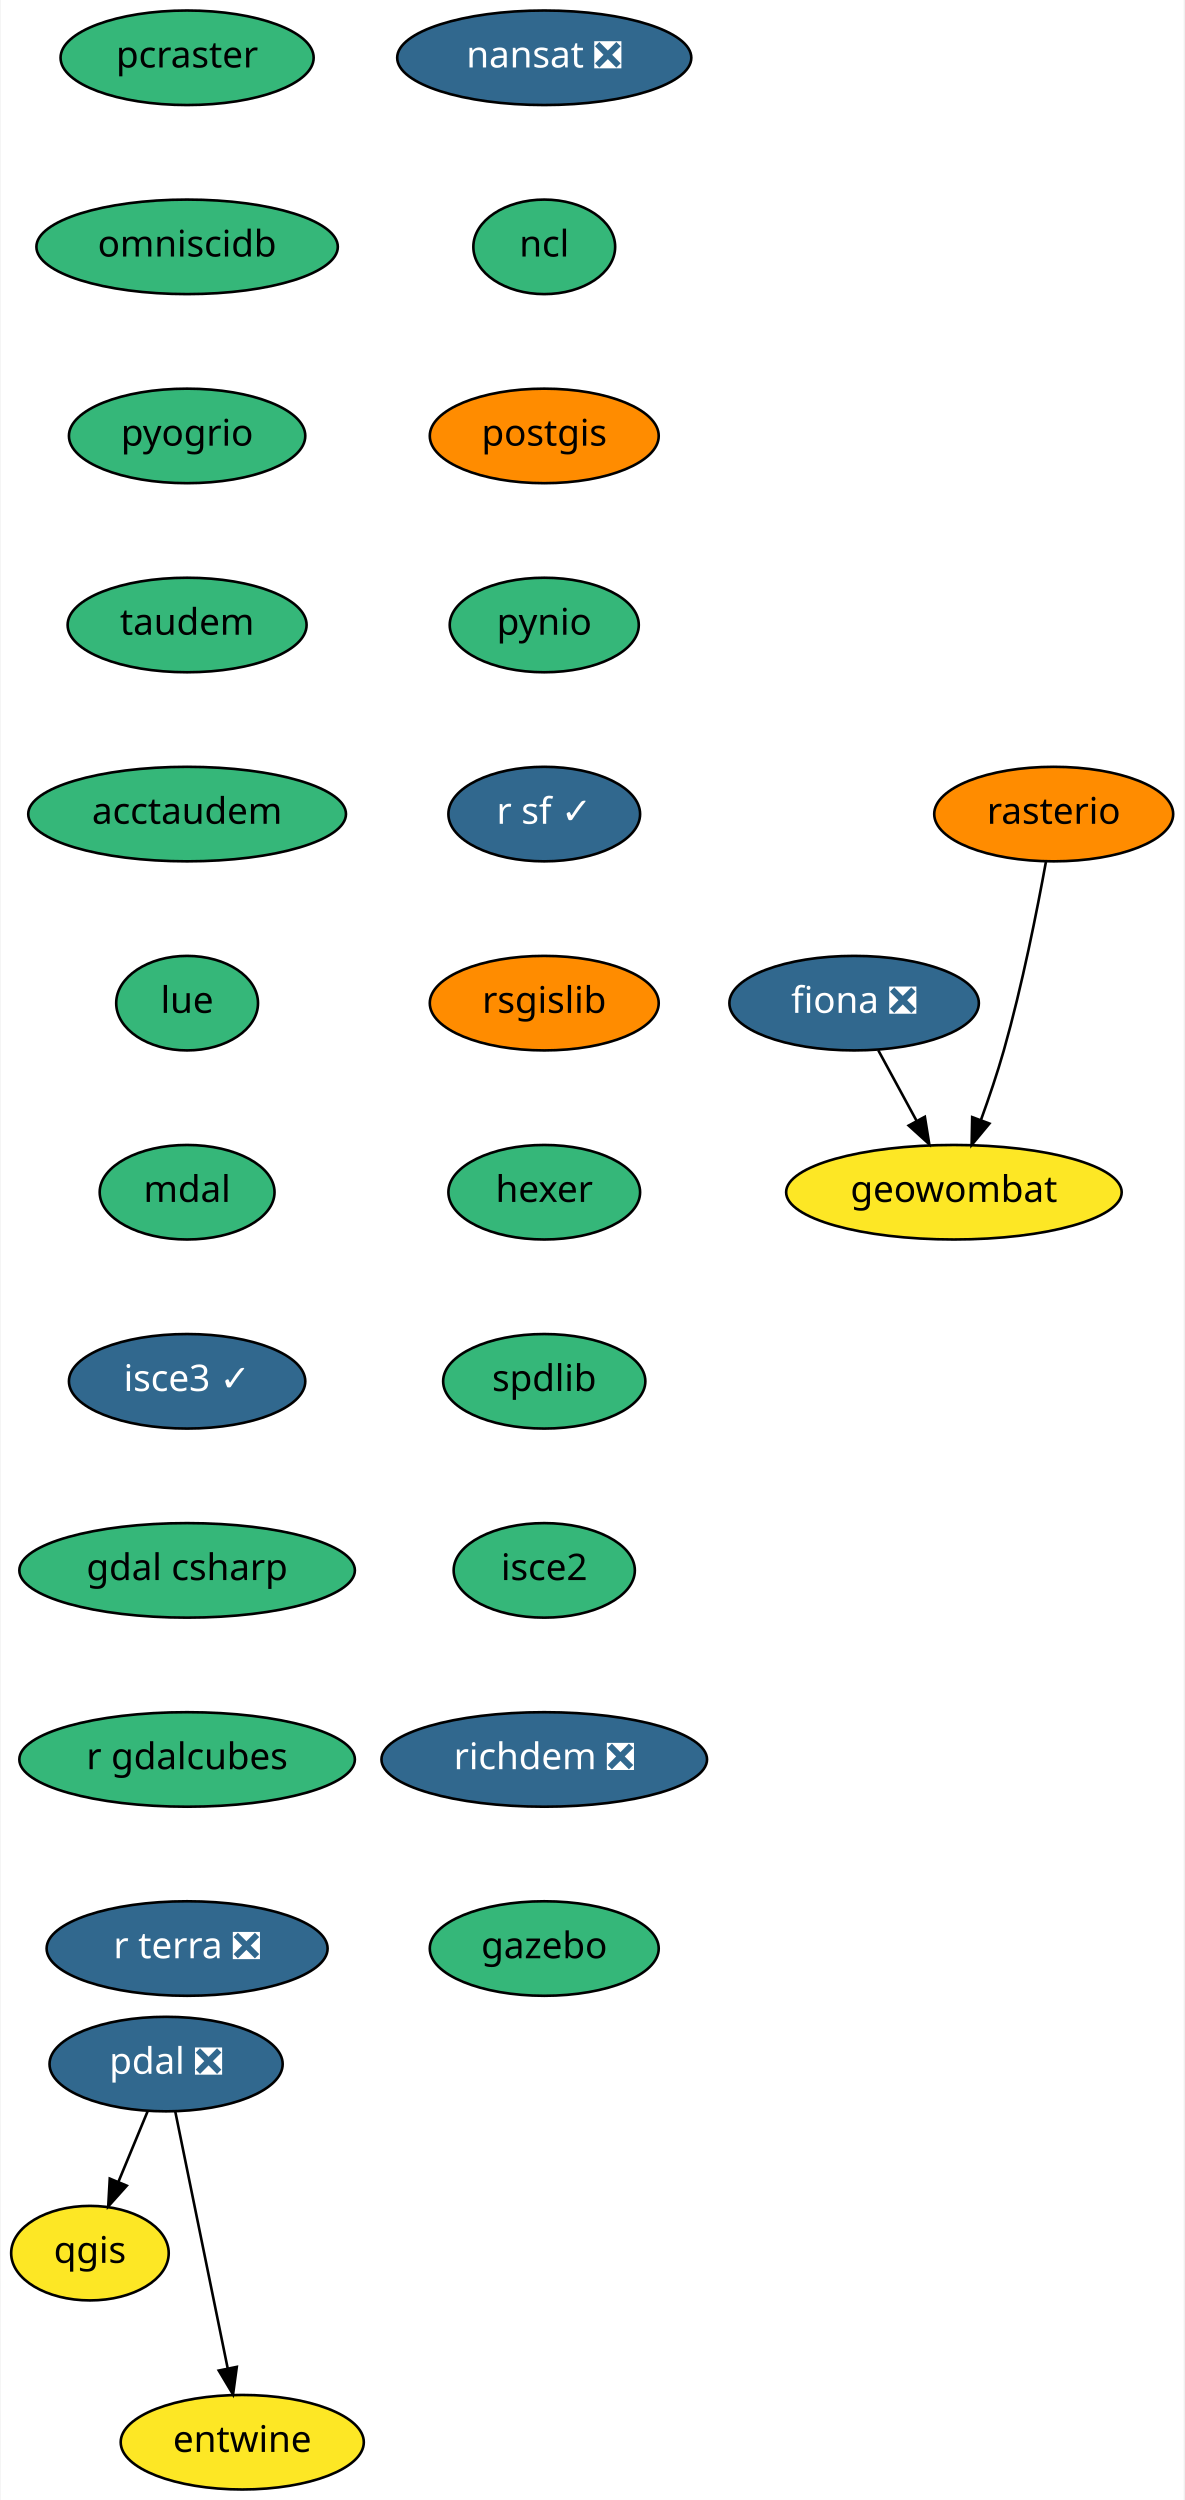
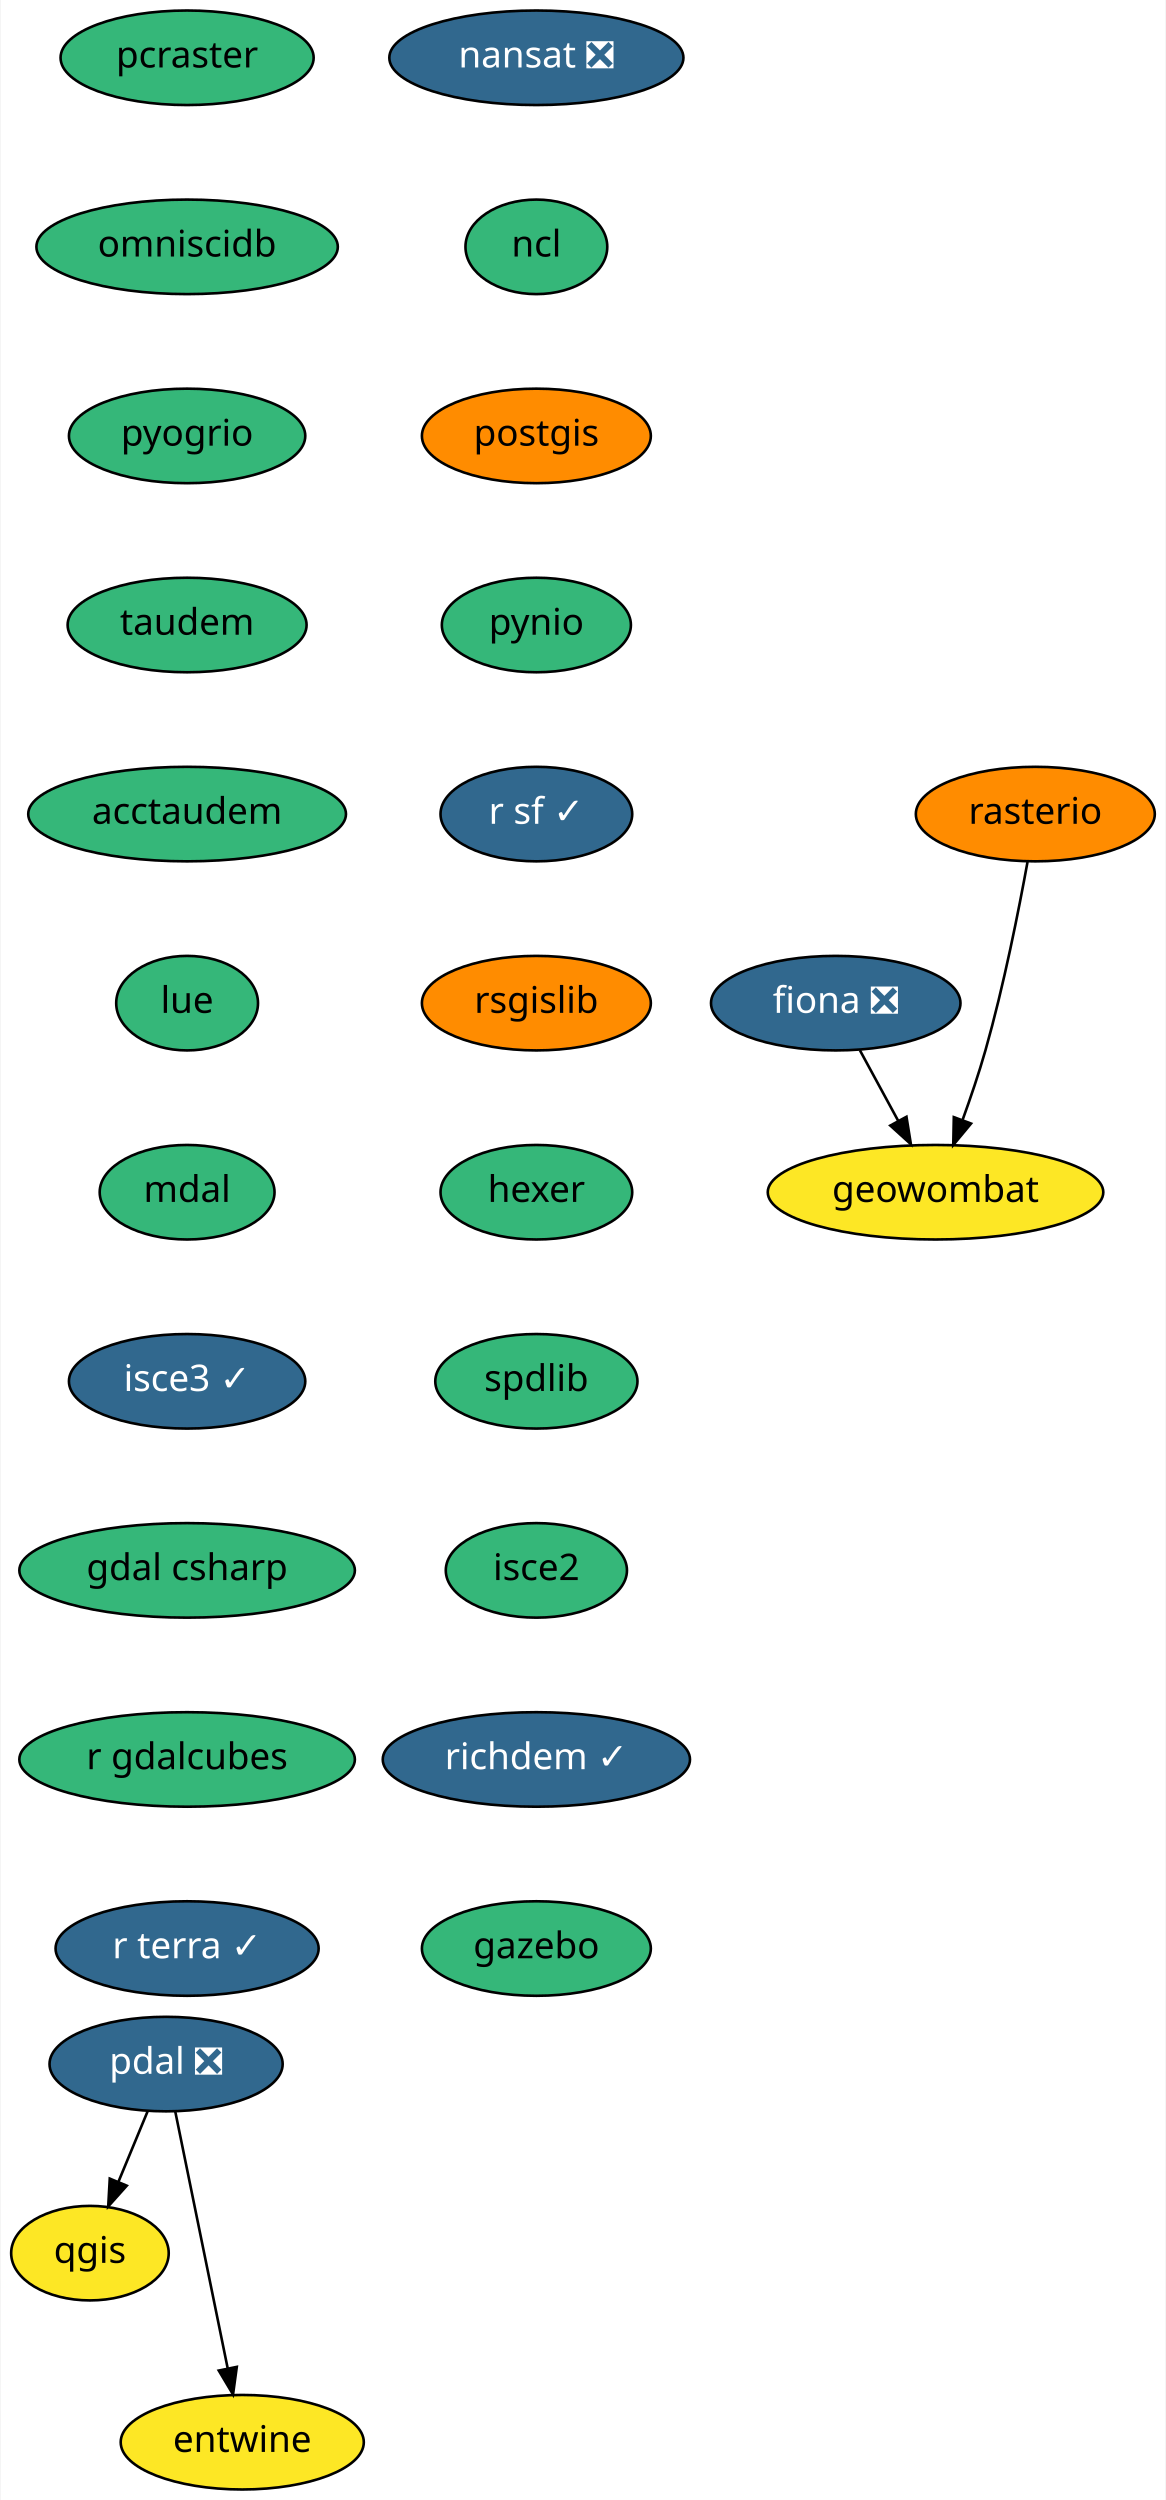
- <svg xmlns="http://www.w3.org/2000/svg" xmlns:xlink="http://www.w3.org/1999/xlink" width="451pt" height="952pt" viewBox="0.00 0.00 450.50 952.00">
+ <svg xmlns="http://www.w3.org/2000/svg" xmlns:xlink="http://www.w3.org/1999/xlink" width="444pt" height="952pt" viewBox="0.00 0.00 443.50 952.00">
  <g id="graph0" class="graph" transform="scale(1 1) rotate(0) translate(4 948)">
-     <polygon fill="white" stroke="transparent" points="-4,4 -4,-948 446.5,-948 446.5,4 -4,4" />
+     <polygon fill="white" stroke="transparent" points="-4,4 -4,-948 439.5,-948 439.5,4 -4,4" />
    <g id="node1" class="node">
      <g id="a_node1">
        <a xlink:href="https://github.com/conda-forge/fiona-feedstock/pull/179" xlink:title="fiona ❎">
-           <ellipse fill="#31688e" stroke="black" cx="321" cy="-566" rx="47.5" ry="18" />
-           <text text-anchor="middle" x="321" y="-562.3" font-family="Times-Roman" font-size="14.00" fill="white">fiona ❎</text>
+           <ellipse fill="#31688e" stroke="black" cx="314" cy="-566" rx="47.5" ry="18" />
+           <text text-anchor="middle" x="314" y="-562.3" font-family="Times-Roman" font-size="14.00" fill="white">fiona ❎</text>
        </a>
      </g>
    </g>
    <g id="node2" class="node">
      <g id="a_node2">
        <a xlink:href="https://github.com/conda-forge/geowombat-feedstock" xlink:title="geowombat">
-           <ellipse fill="#fde725" stroke="black" cx="359" cy="-494" rx="63.89" ry="18" />
-           <text text-anchor="middle" x="359" y="-490.3" font-family="Times-Roman" font-size="14.00">geowombat</text>
+           <ellipse fill="#fde725" stroke="black" cx="352" cy="-494" rx="63.89" ry="18" />
+           <text text-anchor="middle" x="352" y="-490.3" font-family="Times-Roman" font-size="14.00">geowombat</text>
        </a>
      </g>
    </g>
    <g id="edge1" class="edge">
-       <path fill="none" stroke="black" d="M330.2,-548.05C334.57,-540.01 339.89,-530.2 344.76,-521.23" />
-       <polygon fill="black" stroke="black" points="347.93,-522.73 349.62,-512.28 341.78,-519.39 347.93,-522.73" />
+       <path fill="none" stroke="black" d="M323.2,-548.05C327.57,-540.01 332.89,-530.2 337.76,-521.23" />
+       <polygon fill="black" stroke="black" points="340.93,-522.73 342.62,-512.28 334.78,-519.39 340.93,-522.73" />
    </g>
    <g id="node3" class="node">
      <g id="a_node3">
        <a xlink:href="https://github.com/conda-forge/nansat-feedstock/pull/34" xlink:title="nansat ❎">
-           <ellipse fill="#31688e" stroke="black" cx="203" cy="-926" rx="56" ry="18" />
-           <text text-anchor="middle" x="203" y="-922.3" font-family="Times-Roman" font-size="14.00" fill="white">nansat ❎</text>
+           <ellipse fill="#31688e" stroke="black" cx="200" cy="-926" rx="56" ry="18" />
+           <text text-anchor="middle" x="200" y="-922.3" font-family="Times-Roman" font-size="14.00" fill="white">nansat ❎</text>
        </a>
      </g>
    </g>
    <g id="node4" class="node">
      <g id="a_node4">
        <a xlink:href="https://github.com/conda-forge/ncl-feedstock" xlink:title="ncl">
-           <ellipse fill="#35b779" stroke="black" cx="203" cy="-854" rx="27" ry="18" />
-           <text text-anchor="middle" x="203" y="-850.3" font-family="Times-Roman" font-size="14.00">ncl</text>
+           <ellipse fill="#35b779" stroke="black" cx="200" cy="-854" rx="27" ry="18" />
+           <text text-anchor="middle" x="200" y="-850.3" font-family="Times-Roman" font-size="14.00">ncl</text>
        </a>
      </g>
    </g>
    <g id="node5" class="node">
      <g id="a_node5">
        <a xlink:href="https://github.com/conda-forge/postgis-feedstock" xlink:title="postgis">
-           <ellipse fill="#ff8c00" stroke="black" cx="203" cy="-782" rx="43.59" ry="18" />
-           <text text-anchor="middle" x="203" y="-778.3" font-family="Times-Roman" font-size="14.00">postgis</text>
+           <ellipse fill="#ff8c00" stroke="black" cx="200" cy="-782" rx="43.59" ry="18" />
+           <text text-anchor="middle" x="200" y="-778.3" font-family="Times-Roman" font-size="14.00">postgis</text>
        </a>
      </g>
    </g>
    <g id="node6" class="node">
      <g id="a_node6">
        <a xlink:href="https://github.com/conda-forge/pynio-feedstock" xlink:title="pynio">
-           <ellipse fill="#35b779" stroke="black" cx="203" cy="-710" rx="36" ry="18" />
-           <text text-anchor="middle" x="203" y="-706.3" font-family="Times-Roman" font-size="14.00">pynio</text>
+           <ellipse fill="#35b779" stroke="black" cx="200" cy="-710" rx="36" ry="18" />
+           <text text-anchor="middle" x="200" y="-706.3" font-family="Times-Roman" font-size="14.00">pynio</text>
        </a>
      </g>
    </g>
    <g id="node7" class="node">
      <g id="a_node7">
        <a xlink:href="https://github.com/conda-forge/r-sf-feedstock/pull/51" xlink:title="r sf ✓">
-           <ellipse fill="#31688e" stroke="black" cx="203" cy="-638" rx="36.5" ry="18" />
-           <text text-anchor="middle" x="203" y="-634.3" font-family="Times-Roman" font-size="14.00" fill="white">r sf ✓</text>
+           <ellipse fill="#31688e" stroke="black" cx="200" cy="-638" rx="36.5" ry="18" />
+           <text text-anchor="middle" x="200" y="-634.3" font-family="Times-Roman" font-size="14.00" fill="white">r sf ✓</text>
        </a>
      </g>
    </g>
    <g id="node9" class="node">
      <g id="a_node9">
        <a xlink:href="https://github.com/conda-forge/rsgislib-feedstock" xlink:title="rsgislib">
-           <ellipse fill="#ff8c00" stroke="black" cx="203" cy="-566" rx="43.59" ry="18" />
-           <text text-anchor="middle" x="203" y="-562.3" font-family="Times-Roman" font-size="14.00">rsgislib</text>
+           <ellipse fill="#ff8c00" stroke="black" cx="200" cy="-566" rx="43.59" ry="18" />
+           <text text-anchor="middle" x="200" y="-562.3" font-family="Times-Roman" font-size="14.00">rsgislib</text>
        </a>
      </g>
    </g>
    <g id="node8" class="node">
      <g id="a_node8">
        <a xlink:href="https://github.com/conda-forge/qgis-feedstock" xlink:title="qgis">
          <ellipse fill="#fde725" stroke="black" cx="30" cy="-90" rx="30" ry="18" />
          <text text-anchor="middle" x="30" y="-86.3" font-family="Times-Roman" font-size="14.00">qgis</text>
        </a>
      </g>
    </g>
    <g id="node11" class="node">
      <g id="a_node11">
        <a xlink:href="https://github.com/conda-forge/hexer-feedstock" xlink:title="hexer">
-           <ellipse fill="#35b779" stroke="black" cx="203" cy="-494" rx="36.5" ry="18" />
-           <text text-anchor="middle" x="203" y="-490.3" font-family="Times-Roman" font-size="14.00">hexer</text>
+           <ellipse fill="#35b779" stroke="black" cx="200" cy="-494" rx="36.5" ry="18" />
+           <text text-anchor="middle" x="200" y="-490.3" font-family="Times-Roman" font-size="14.00">hexer</text>
        </a>
      </g>
    </g>
    <g id="node10" class="node">
      <g id="a_node10">
        <a xlink:href="https://github.com/conda-forge/rasterio-feedstock" xlink:title="rasterio">
-           <ellipse fill="#ff8c00" stroke="black" cx="397" cy="-638" rx="45.5" ry="18" />
-           <text text-anchor="middle" x="397" y="-634.3" font-family="Times-Roman" font-size="14.00">rasterio</text>
+           <ellipse fill="#ff8c00" stroke="black" cx="390" cy="-638" rx="45.5" ry="18" />
+           <text text-anchor="middle" x="390" y="-634.3" font-family="Times-Roman" font-size="14.00">rasterio</text>
        </a>
      </g>
    </g>
    <g id="edge7" class="edge">
-       <path fill="none" stroke="black" d="M394.03,-619.77C390.75,-601.72 385.01,-572.62 378,-548 375.53,-539.31 372.36,-529.99 369.33,-521.62" />
-       <polygon fill="black" stroke="black" points="372.52,-520.15 365.75,-512 365.96,-522.59 372.52,-520.15" />
+       <path fill="none" stroke="black" d="M387.03,-619.77C383.75,-601.72 378.01,-572.62 371,-548 368.53,-539.31 365.36,-529.99 362.33,-521.62" />
+       <polygon fill="black" stroke="black" points="365.52,-520.15 358.75,-512 358.96,-522.59 365.52,-520.15" />
    </g>
    <g id="node12" class="node">
      <g id="a_node12">
        <a xlink:href="https://github.com/conda-forge/spdlib-feedstock" xlink:title="spdlib">
-           <ellipse fill="#35b779" stroke="black" cx="203" cy="-422" rx="38.5" ry="18" />
-           <text text-anchor="middle" x="203" y="-418.3" font-family="Times-Roman" font-size="14.00">spdlib</text>
+           <ellipse fill="#35b779" stroke="black" cx="200" cy="-422" rx="38.5" ry="18" />
+           <text text-anchor="middle" x="200" y="-418.3" font-family="Times-Roman" font-size="14.00">spdlib</text>
        </a>
      </g>
    </g>
    <g id="node13" class="node">
      <g id="a_node13">
        <a xlink:href="https://github.com/conda-forge/isce2-feedstock" xlink:title="isce2">
-           <ellipse fill="#35b779" stroke="black" cx="203" cy="-350" rx="34.5" ry="18" />
-           <text text-anchor="middle" x="203" y="-346.3" font-family="Times-Roman" font-size="14.00">isce2</text>
+           <ellipse fill="#35b779" stroke="black" cx="200" cy="-350" rx="34.5" ry="18" />
+           <text text-anchor="middle" x="200" y="-346.3" font-family="Times-Roman" font-size="14.00">isce2</text>
        </a>
      </g>
    </g>
    <g id="node16" class="node">
      <g id="a_node16">
-         <a xlink:href="https://github.com/conda-forge/richdem-feedstock/pull/10" xlink:title="richdem ❎">
-           <ellipse fill="#31688e" stroke="black" cx="203" cy="-278" rx="61.99" ry="18" />
-           <text text-anchor="middle" x="203" y="-274.3" font-family="Times-Roman" font-size="14.00" fill="white">richdem ❎</text>
+         <a xlink:href="https://github.com/conda-forge/richdem-feedstock/pull/10" xlink:title="richdem ✓">
+           <ellipse fill="#31688e" stroke="black" cx="200" cy="-278" rx="58.5" ry="18" />
+           <text text-anchor="middle" x="200" y="-274.3" font-family="Times-Roman" font-size="14.00" fill="white">richdem ✓</text>
        </a>
      </g>
    </g>
    <g id="node14" class="node">
      <g id="a_node14">
        <a xlink:href="https://github.com/conda-forge/pdal-feedstock/pull/130" xlink:title="pdal ❎">
          <ellipse fill="#31688e" stroke="black" cx="59" cy="-162" rx="44.39" ry="18" />
          <text text-anchor="middle" x="59" y="-158.3" font-family="Times-Roman" font-size="14.00" fill="white">pdal ❎</text>
        </a>
      </g>
    </g>
    <g id="edge11" class="edge">
      <path fill="none" stroke="black" d="M51.98,-144.05C48.63,-135.97 44.55,-126.12 40.82,-117.11" />
      <polygon fill="black" stroke="black" points="44.02,-115.69 36.96,-107.79 37.55,-118.37 44.02,-115.69" />
    </g>
    <g id="node15" class="node">
      <g id="a_node15">
        <a xlink:href="https://github.com/conda-forge/entwine-feedstock" xlink:title="entwine">
          <ellipse fill="#fde725" stroke="black" cx="88" cy="-18" rx="46.29" ry="18" />
          <text text-anchor="middle" x="88" y="-14.3" font-family="Times-Roman" font-size="14.00">entwine</text>
        </a>
      </g>
    </g>
    <g id="edge12" class="edge">
      <path fill="none" stroke="black" d="M62.5,-143.87C67.46,-119.56 76.6,-74.82 82.48,-46.01" />
      <polygon fill="black" stroke="black" points="85.92,-46.69 84.49,-36.19 79.06,-45.29 85.92,-46.69" />
    </g>
    <g id="node17" class="node">
      <g id="a_node17">
        <a xlink:href="https://github.com/conda-forge/gazebo-feedstock" xlink:title="gazebo">
-           <ellipse fill="#35b779" stroke="black" cx="203" cy="-206" rx="43.59" ry="18" />
-           <text text-anchor="middle" x="203" y="-202.3" font-family="Times-Roman" font-size="14.00">gazebo</text>
+           <ellipse fill="#35b779" stroke="black" cx="200" cy="-206" rx="43.59" ry="18" />
+           <text text-anchor="middle" x="200" y="-202.3" font-family="Times-Roman" font-size="14.00">gazebo</text>
        </a>
      </g>
    </g>
    <g id="node18" class="node">
      <g id="a_node18">
        <a xlink:href="https://github.com/conda-forge/pcraster-feedstock" xlink:title="pcraster">
          <ellipse fill="#35b779" stroke="black" cx="67" cy="-926" rx="48.19" ry="18" />
          <text text-anchor="middle" x="67" y="-922.3" font-family="Times-Roman" font-size="14.00">pcraster</text>
        </a>
      </g>
    </g>
    <g id="node19" class="node">
      <g id="a_node19">
        <a xlink:href="https://github.com/conda-forge/omniscidb-feedstock" xlink:title="omniscidb">
          <ellipse fill="#35b779" stroke="black" cx="67" cy="-854" rx="57.39" ry="18" />
          <text text-anchor="middle" x="67" y="-850.3" font-family="Times-Roman" font-size="14.00">omniscidb</text>
        </a>
      </g>
    </g>
    <g id="node20" class="node">
      <g id="a_node20">
        <a xlink:href="https://github.com/conda-forge/pyogrio-feedstock" xlink:title="pyogrio">
          <ellipse fill="#35b779" stroke="black" cx="67" cy="-782" rx="45" ry="18" />
          <text text-anchor="middle" x="67" y="-778.3" font-family="Times-Roman" font-size="14.00">pyogrio</text>
        </a>
      </g>
    </g>
    <g id="node21" class="node">
      <g id="a_node21">
        <a xlink:href="https://github.com/conda-forge/taudem-feedstock" xlink:title="taudem">
          <ellipse fill="#35b779" stroke="black" cx="67" cy="-710" rx="45.5" ry="18" />
          <text text-anchor="middle" x="67" y="-706.3" font-family="Times-Roman" font-size="14.00">taudem</text>
        </a>
      </g>
    </g>
    <g id="node22" class="node">
      <g id="a_node22">
        <a xlink:href="https://github.com/conda-forge/acctaudem-feedstock" xlink:title="acctaudem">
          <ellipse fill="#35b779" stroke="black" cx="67" cy="-638" rx="60.5" ry="18" />
          <text text-anchor="middle" x="67" y="-634.3" font-family="Times-Roman" font-size="14.00">acctaudem</text>
        </a>
      </g>
    </g>
    <g id="node23" class="node">
      <g id="a_node23">
        <a xlink:href="https://github.com/conda-forge/lue-feedstock" xlink:title="lue">
          <ellipse fill="#35b779" stroke="black" cx="67" cy="-566" rx="27" ry="18" />
          <text text-anchor="middle" x="67" y="-562.3" font-family="Times-Roman" font-size="14.00">lue</text>
        </a>
      </g>
    </g>
    <g id="node24" class="node">
      <g id="a_node24">
        <a xlink:href="https://github.com/conda-forge/mdal-feedstock" xlink:title="mdal">
          <ellipse fill="#35b779" stroke="black" cx="67" cy="-494" rx="33.29" ry="18" />
          <text text-anchor="middle" x="67" y="-490.3" font-family="Times-Roman" font-size="14.00">mdal</text>
        </a>
      </g>
    </g>
    <g id="node25" class="node">
      <g id="a_node25">
        <a xlink:href="https://github.com/conda-forge/isce3-feedstock/pull/9" xlink:title="isce3 ✓">
          <ellipse fill="#31688e" stroke="black" cx="67" cy="-422" rx="45" ry="18" />
          <text text-anchor="middle" x="67" y="-418.3" font-family="Times-Roman" font-size="14.00" fill="white">isce3 ✓</text>
        </a>
      </g>
    </g>
    <g id="node26" class="node">
      <g id="a_node26">
        <a xlink:href="https://github.com/conda-forge/gdal-csharp-feedstock" xlink:title="gdal csharp">
          <ellipse fill="#35b779" stroke="black" cx="67" cy="-350" rx="63.89" ry="18" />
          <text text-anchor="middle" x="67" y="-346.3" font-family="Times-Roman" font-size="14.00">gdal csharp</text>
        </a>
      </g>
    </g>
    <g id="node27" class="node">
      <g id="a_node27">
        <a xlink:href="https://github.com/conda-forge/r-gdalcubes-feedstock" xlink:title="r gdalcubes">
          <ellipse fill="#35b779" stroke="black" cx="67" cy="-278" rx="63.89" ry="18" />
          <text text-anchor="middle" x="67" y="-274.3" font-family="Times-Roman" font-size="14.00">r gdalcubes</text>
        </a>
      </g>
    </g>
    <g id="node28" class="node">
      <g id="a_node28">
-         <a xlink:href="https://github.com/conda-forge/r-terra-feedstock/pull/5" xlink:title="r terra ❎">
-           <ellipse fill="#31688e" stroke="black" cx="67" cy="-206" rx="53.5" ry="18" />
-           <text text-anchor="middle" x="67" y="-202.3" font-family="Times-Roman" font-size="14.00" fill="white">r terra ❎</text>
+         <a xlink:href="https://github.com/conda-forge/r-terra-feedstock/pull/5" xlink:title="r terra ✓">
+           <ellipse fill="#31688e" stroke="black" cx="67" cy="-206" rx="50.09" ry="18" />
+           <text text-anchor="middle" x="67" y="-202.3" font-family="Times-Roman" font-size="14.00" fill="white">r terra ✓</text>
        </a>
      </g>
    </g>
  </g>
</svg>
